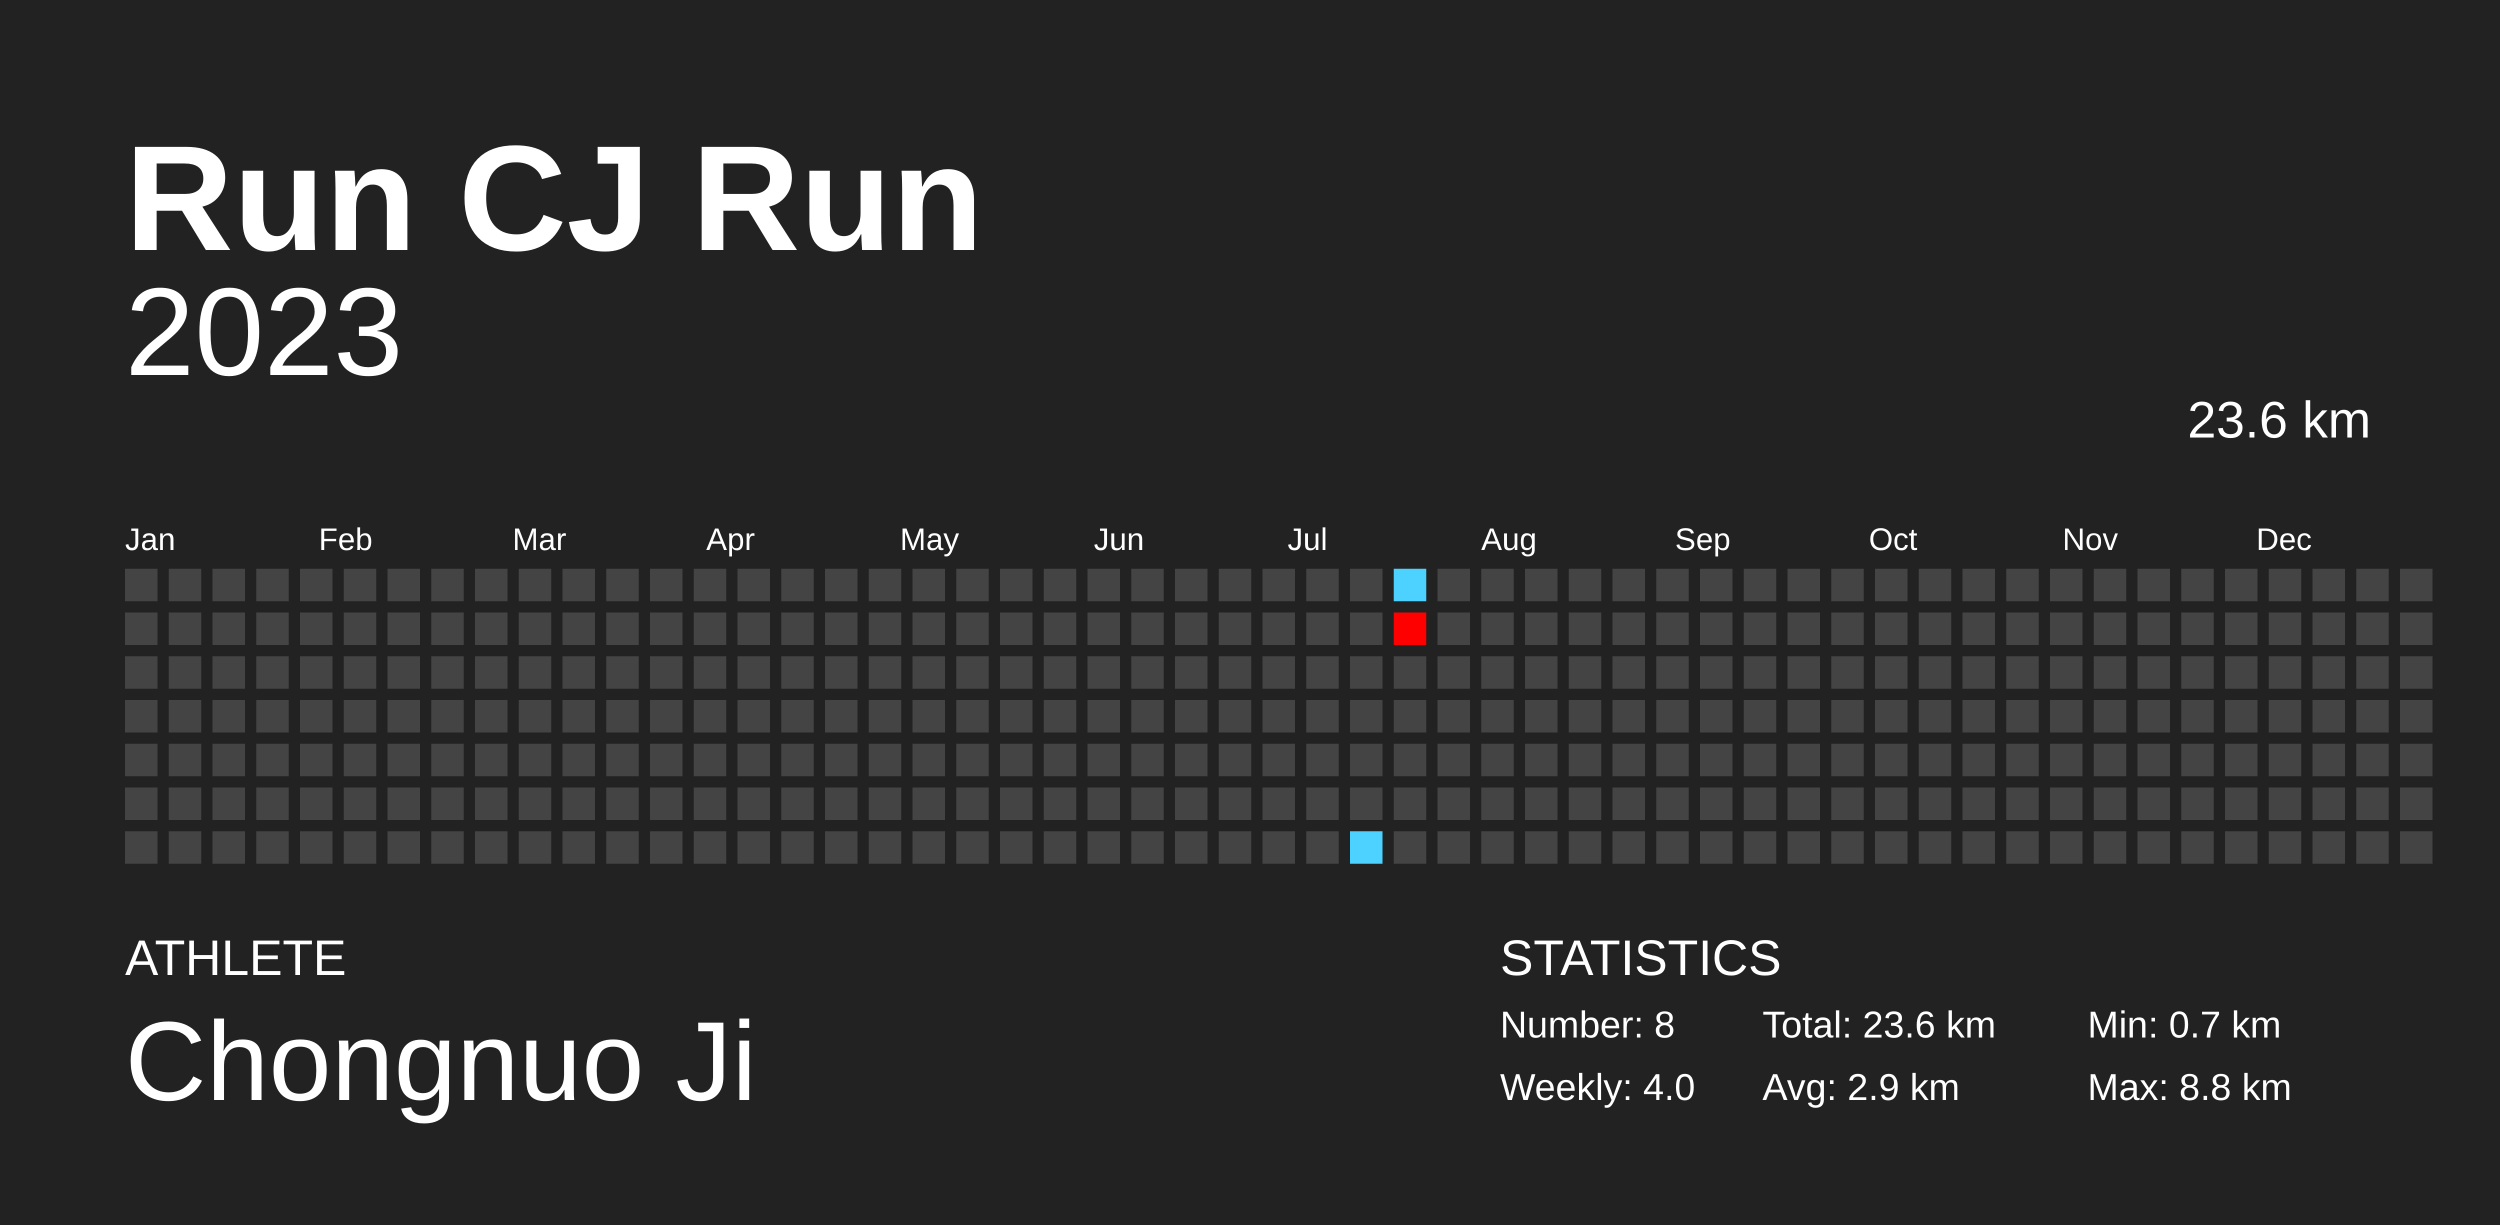
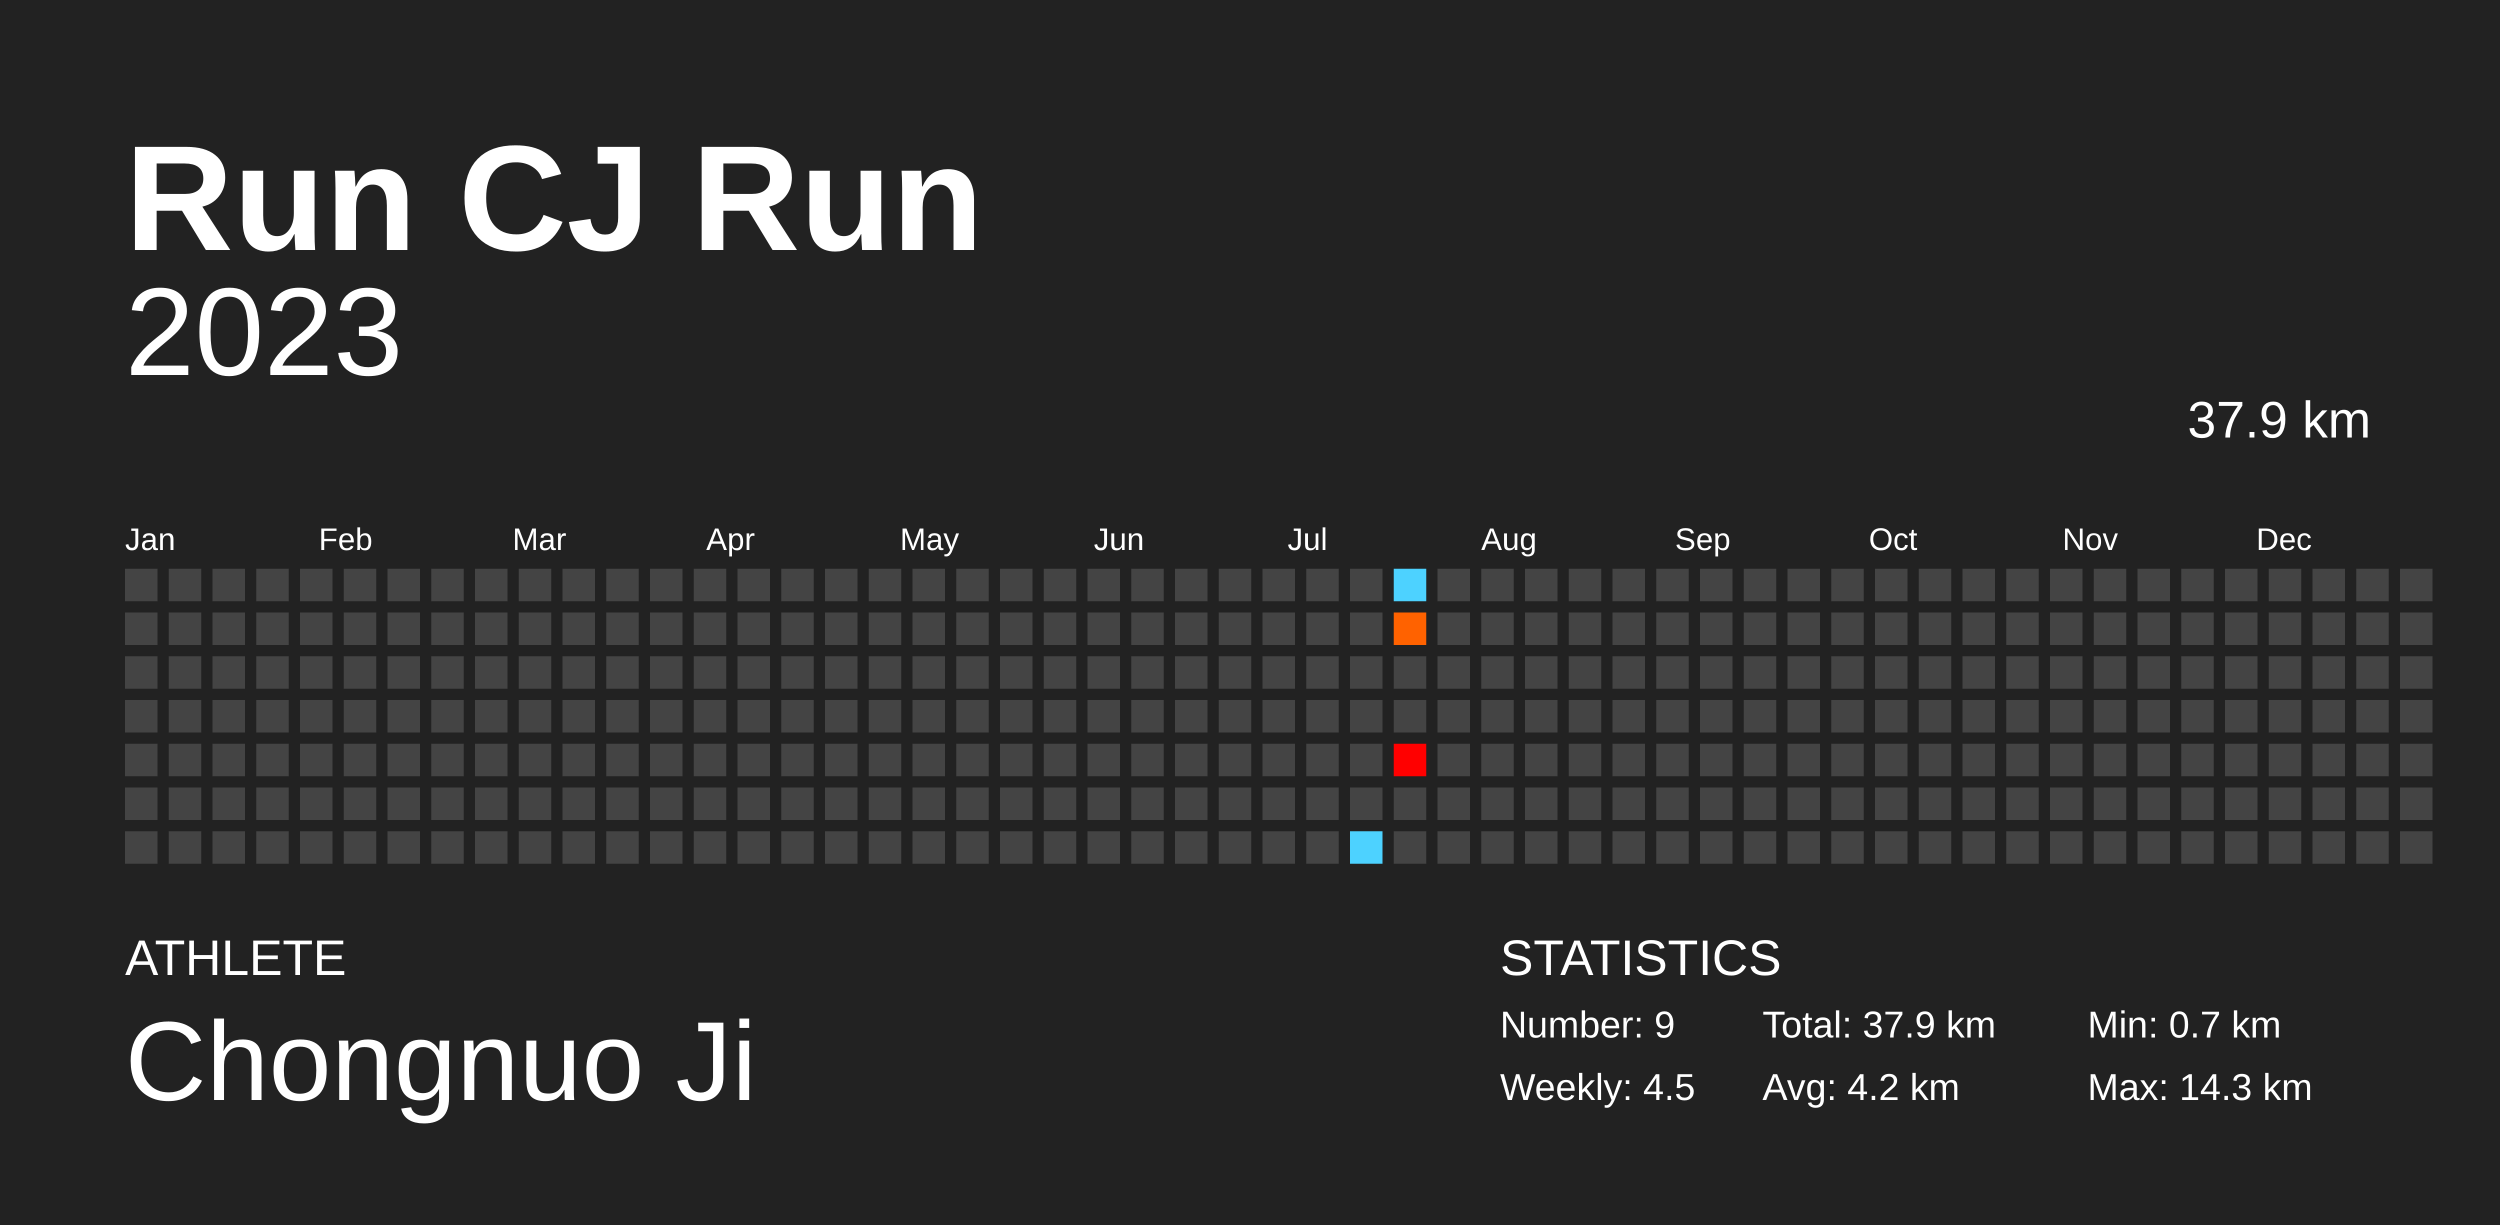
<svg xmlns="http://www.w3.org/2000/svg" baseProfile="full" height="98mm" version="1.1" viewBox="0,0,200,98" width="200mm">
  <defs />
  <rect fill="#222222" height="98" width="200" x="0" y="0" />
  <text fill="#FFFFFF" style="font-size:12px; font-family:Arial; font-weight:bold;" x="10" y="20">Run CJ Run</text>
  <text fill="#FFFFFF" style="font-size:4px; font-family:Arial" x="10" y="78">ATHLETE</text>
  <text fill="#FFFFFF" style="font-size:9px; font-family:Arial" x="10" y="88">Chongnuo Ji</text>
  <text fill="#FFFFFF" style="font-size:4px; font-family:Arial" x="120" y="78">STATISTICS</text>
-   <text fill="#FFFFFF" style="font-size:3px; font-family:Arial" x="120" y="83">Number: 8</text>
-   <text fill="#FFFFFF" style="font-size:3px; font-family:Arial" x="120" y="88">Weekly: 4.0</text>
-   <text fill="#FFFFFF" style="font-size:3px; font-family:Arial" x="141" y="83">Total: 23.6 km</text>
-   <text fill="#FFFFFF" style="font-size:3px; font-family:Arial" x="141" y="88">Avg: 2.9 km</text>
+   <text fill="#FFFFFF" style="font-size:3px; font-family:Arial" x="120" y="83">Number: 9</text>
+   <text fill="#FFFFFF" style="font-size:3px; font-family:Arial" x="120" y="88">Weekly: 4.5</text>
+   <text fill="#FFFFFF" style="font-size:3px; font-family:Arial" x="141" y="83">Total: 37.9 km</text>
+   <text fill="#FFFFFF" style="font-size:3px; font-family:Arial" x="141" y="88">Avg: 4.2 km</text>
  <text fill="#FFFFFF" style="font-size:3px; font-family:Arial" x="167" y="83">Min: 0.7 km</text>
-   <text fill="#FFFFFF" style="font-size:3px; font-family:Arial" x="167" y="88">Max: 8.8 km</text>
+   <text fill="#FFFFFF" style="font-size:3px; font-family:Arial" x="167" y="88">Max: 14.3 km</text>
  <text alignment-baseline="hanging" fill="#FFFFFF" style="font-size:10.0px; font-family:Arial;" x="10" y="30">2023</text>
-   <text alignment-baseline="hanging" fill="#FFFFFF" style="font-size:4.125px; font-family:Arial;" x="175" y="35">23.6 km</text>
+   <text alignment-baseline="hanging" fill="#FFFFFF" style="font-size:4.125px; font-family:Arial;" x="175" y="35">37.9 km</text>
  <text fill="#FFFFFF" style="font-size:2.5px; font-family:Arial" x="10.0" y="44">Jan</text>
  <text fill="#FFFFFF" style="font-size:2.5px; font-family:Arial" x="25.5" y="44">Feb</text>
  <text fill="#FFFFFF" style="font-size:2.5px; font-family:Arial" x="41.0" y="44">Mar</text>
  <text fill="#FFFFFF" style="font-size:2.5px; font-family:Arial" x="56.5" y="44">Apr</text>
  <text fill="#FFFFFF" style="font-size:2.5px; font-family:Arial" x="72.0" y="44">May</text>
  <text fill="#FFFFFF" style="font-size:2.5px; font-family:Arial" x="87.5" y="44">Jun</text>
  <text fill="#FFFFFF" style="font-size:2.5px; font-family:Arial" x="103.0" y="44">Jul</text>
  <text fill="#FFFFFF" style="font-size:2.5px; font-family:Arial" x="118.5" y="44">Aug</text>
  <text fill="#FFFFFF" style="font-size:2.5px; font-family:Arial" x="134.0" y="44">Sep</text>
  <text fill="#FFFFFF" style="font-size:2.5px; font-family:Arial" x="149.5" y="44">Oct</text>
  <text fill="#FFFFFF" style="font-size:2.5px; font-family:Arial" x="165.0" y="44">Nov</text>
  <text fill="#FFFFFF" style="font-size:2.5px; font-family:Arial" x="180.5" y="44">Dec</text>
  <rect fill="#444444" height="2.6" width="2.6" x="10.0" y="45.5" />
  <rect fill="#444444" height="2.6" width="2.6" x="10.0" y="49.0" />
  <rect fill="#444444" height="2.6" width="2.6" x="10.0" y="52.5" />
  <rect fill="#444444" height="2.6" width="2.6" x="10.0" y="56.0" />
  <rect fill="#444444" height="2.6" width="2.6" x="10.0" y="59.5" />
  <rect fill="#444444" height="2.6" width="2.6" x="10.0" y="63.0" />
  <rect fill="#444444" height="2.6" width="2.6" x="10.0" y="66.5" />
  <rect fill="#444444" height="2.6" width="2.6" x="13.5" y="45.5" />
  <rect fill="#444444" height="2.6" width="2.6" x="13.5" y="49.0" />
  <rect fill="#444444" height="2.6" width="2.6" x="13.5" y="52.5" />
  <rect fill="#444444" height="2.6" width="2.6" x="13.5" y="56.0" />
  <rect fill="#444444" height="2.6" width="2.6" x="13.5" y="59.5" />
  <rect fill="#444444" height="2.6" width="2.6" x="13.5" y="63.0" />
  <rect fill="#444444" height="2.6" width="2.6" x="13.5" y="66.5" />
  <rect fill="#444444" height="2.6" width="2.6" x="17.0" y="45.5" />
  <rect fill="#444444" height="2.6" width="2.6" x="17.0" y="49.0" />
  <rect fill="#444444" height="2.6" width="2.6" x="17.0" y="52.5" />
  <rect fill="#444444" height="2.6" width="2.6" x="17.0" y="56.0" />
  <rect fill="#444444" height="2.6" width="2.6" x="17.0" y="59.5" />
  <rect fill="#444444" height="2.6" width="2.6" x="17.0" y="63.0" />
  <rect fill="#444444" height="2.6" width="2.6" x="17.0" y="66.5" />
  <rect fill="#444444" height="2.6" width="2.6" x="20.5" y="45.5" />
  <rect fill="#444444" height="2.6" width="2.6" x="20.5" y="49.0" />
  <rect fill="#444444" height="2.6" width="2.6" x="20.5" y="52.5" />
  <rect fill="#444444" height="2.6" width="2.6" x="20.5" y="56.0" />
  <rect fill="#444444" height="2.6" width="2.6" x="20.5" y="59.5" />
  <rect fill="#444444" height="2.6" width="2.6" x="20.5" y="63.0" />
  <rect fill="#444444" height="2.6" width="2.6" x="20.5" y="66.5" />
  <rect fill="#444444" height="2.6" width="2.6" x="24.0" y="45.5" />
  <rect fill="#444444" height="2.6" width="2.6" x="24.0" y="49.0" />
  <rect fill="#444444" height="2.6" width="2.6" x="24.0" y="52.5" />
  <rect fill="#444444" height="2.6" width="2.6" x="24.0" y="56.0" />
  <rect fill="#444444" height="2.6" width="2.6" x="24.0" y="59.5" />
  <rect fill="#444444" height="2.6" width="2.6" x="24.0" y="63.0" />
  <rect fill="#444444" height="2.6" width="2.6" x="24.0" y="66.5" />
  <rect fill="#444444" height="2.6" width="2.6" x="27.5" y="45.5" />
  <rect fill="#444444" height="2.6" width="2.6" x="27.5" y="49.0" />
  <rect fill="#444444" height="2.6" width="2.6" x="27.5" y="52.5" />
  <rect fill="#444444" height="2.6" width="2.6" x="27.5" y="56.0" />
  <rect fill="#444444" height="2.6" width="2.6" x="27.5" y="59.5" />
  <rect fill="#444444" height="2.6" width="2.6" x="27.5" y="63.0" />
  <rect fill="#444444" height="2.6" width="2.6" x="27.5" y="66.5" />
  <rect fill="#444444" height="2.6" width="2.6" x="31.0" y="45.5" />
  <rect fill="#444444" height="2.6" width="2.6" x="31.0" y="49.0" />
  <rect fill="#444444" height="2.6" width="2.6" x="31.0" y="52.5" />
  <rect fill="#444444" height="2.6" width="2.6" x="31.0" y="56.0" />
  <rect fill="#444444" height="2.6" width="2.6" x="31.0" y="59.5" />
  <rect fill="#444444" height="2.6" width="2.6" x="31.0" y="63.0" />
  <rect fill="#444444" height="2.6" width="2.6" x="31.0" y="66.5" />
  <rect fill="#444444" height="2.6" width="2.6" x="34.5" y="45.5" />
  <rect fill="#444444" height="2.6" width="2.6" x="34.5" y="49.0" />
  <rect fill="#444444" height="2.6" width="2.6" x="34.5" y="52.5" />
  <rect fill="#444444" height="2.6" width="2.6" x="34.5" y="56.0" />
  <rect fill="#444444" height="2.6" width="2.6" x="34.5" y="59.5" />
  <rect fill="#444444" height="2.6" width="2.6" x="34.5" y="63.0" />
  <rect fill="#444444" height="2.6" width="2.6" x="34.5" y="66.5" />
  <rect fill="#444444" height="2.6" width="2.6" x="38.0" y="45.5" />
  <rect fill="#444444" height="2.6" width="2.6" x="38.0" y="49.0" />
  <rect fill="#444444" height="2.6" width="2.6" x="38.0" y="52.5" />
  <rect fill="#444444" height="2.6" width="2.6" x="38.0" y="56.0" />
  <rect fill="#444444" height="2.6" width="2.6" x="38.0" y="59.5" />
  <rect fill="#444444" height="2.6" width="2.6" x="38.0" y="63.0" />
  <rect fill="#444444" height="2.6" width="2.6" x="38.0" y="66.5" />
  <rect fill="#444444" height="2.6" width="2.6" x="41.5" y="45.5" />
  <rect fill="#444444" height="2.6" width="2.6" x="41.5" y="49.0" />
  <rect fill="#444444" height="2.6" width="2.6" x="41.5" y="52.5" />
  <rect fill="#444444" height="2.6" width="2.6" x="41.5" y="56.0" />
  <rect fill="#444444" height="2.6" width="2.6" x="41.5" y="59.5" />
  <rect fill="#444444" height="2.6" width="2.6" x="41.5" y="63.0" />
  <rect fill="#444444" height="2.6" width="2.6" x="41.5" y="66.5" />
  <rect fill="#444444" height="2.6" width="2.6" x="45.0" y="45.5" />
  <rect fill="#444444" height="2.6" width="2.6" x="45.0" y="49.0" />
  <rect fill="#444444" height="2.6" width="2.6" x="45.0" y="52.5" />
  <rect fill="#444444" height="2.6" width="2.6" x="45.0" y="56.0" />
  <rect fill="#444444" height="2.6" width="2.6" x="45.0" y="59.5" />
  <rect fill="#444444" height="2.6" width="2.6" x="45.0" y="63.0" />
  <rect fill="#444444" height="2.6" width="2.6" x="45.0" y="66.5" />
  <rect fill="#444444" height="2.6" width="2.6" x="48.5" y="45.5" />
  <rect fill="#444444" height="2.6" width="2.6" x="48.5" y="49.0" />
  <rect fill="#444444" height="2.6" width="2.6" x="48.5" y="52.5" />
  <rect fill="#444444" height="2.6" width="2.6" x="48.5" y="56.0" />
  <rect fill="#444444" height="2.6" width="2.6" x="48.5" y="59.5" />
  <rect fill="#444444" height="2.6" width="2.6" x="48.5" y="63.0" />
  <rect fill="#444444" height="2.6" width="2.6" x="48.5" y="66.5" />
  <rect fill="#444444" height="2.6" width="2.6" x="52.0" y="45.5" />
  <rect fill="#444444" height="2.6" width="2.6" x="52.0" y="49.0" />
  <rect fill="#444444" height="2.6" width="2.6" x="52.0" y="52.5" />
  <rect fill="#444444" height="2.6" width="2.6" x="52.0" y="56.0" />
  <rect fill="#444444" height="2.6" width="2.6" x="52.0" y="59.5" />
  <rect fill="#444444" height="2.6" width="2.6" x="52.0" y="63.0" />
  <rect fill="#444444" height="2.6" width="2.6" x="52.0" y="66.5" />
  <rect fill="#444444" height="2.6" width="2.6" x="55.5" y="45.5" />
  <rect fill="#444444" height="2.6" width="2.6" x="55.5" y="49.0" />
  <rect fill="#444444" height="2.6" width="2.6" x="55.5" y="52.5" />
  <rect fill="#444444" height="2.6" width="2.6" x="55.5" y="56.0" />
  <rect fill="#444444" height="2.6" width="2.6" x="55.5" y="59.5" />
  <rect fill="#444444" height="2.6" width="2.6" x="55.5" y="63.0" />
  <rect fill="#444444" height="2.6" width="2.6" x="55.5" y="66.5" />
  <rect fill="#444444" height="2.6" width="2.6" x="59.0" y="45.5" />
  <rect fill="#444444" height="2.6" width="2.6" x="59.0" y="49.0" />
  <rect fill="#444444" height="2.6" width="2.6" x="59.0" y="52.5" />
  <rect fill="#444444" height="2.6" width="2.6" x="59.0" y="56.0" />
  <rect fill="#444444" height="2.6" width="2.6" x="59.0" y="59.5" />
  <rect fill="#444444" height="2.6" width="2.6" x="59.0" y="63.0" />
  <rect fill="#444444" height="2.6" width="2.6" x="59.0" y="66.5" />
  <rect fill="#444444" height="2.6" width="2.6" x="62.5" y="45.5" />
  <rect fill="#444444" height="2.6" width="2.6" x="62.5" y="49.0" />
  <rect fill="#444444" height="2.6" width="2.6" x="62.5" y="52.5" />
  <rect fill="#444444" height="2.6" width="2.6" x="62.5" y="56.0" />
  <rect fill="#444444" height="2.6" width="2.6" x="62.5" y="59.5" />
  <rect fill="#444444" height="2.6" width="2.6" x="62.5" y="63.0" />
  <rect fill="#444444" height="2.6" width="2.6" x="62.5" y="66.5" />
  <rect fill="#444444" height="2.6" width="2.6" x="66.0" y="45.5" />
  <rect fill="#444444" height="2.6" width="2.6" x="66.0" y="49.0" />
  <rect fill="#444444" height="2.6" width="2.6" x="66.0" y="52.5" />
  <rect fill="#444444" height="2.6" width="2.6" x="66.0" y="56.0" />
  <rect fill="#444444" height="2.6" width="2.6" x="66.0" y="59.5" />
  <rect fill="#444444" height="2.6" width="2.6" x="66.0" y="63.0" />
  <rect fill="#444444" height="2.6" width="2.6" x="66.0" y="66.5" />
  <rect fill="#444444" height="2.6" width="2.6" x="69.5" y="45.5" />
  <rect fill="#444444" height="2.6" width="2.6" x="69.5" y="49.0" />
  <rect fill="#444444" height="2.6" width="2.6" x="69.5" y="52.5" />
  <rect fill="#444444" height="2.6" width="2.6" x="69.5" y="56.0" />
  <rect fill="#444444" height="2.6" width="2.6" x="69.5" y="59.5" />
  <rect fill="#444444" height="2.6" width="2.6" x="69.5" y="63.0" />
  <rect fill="#444444" height="2.6" width="2.6" x="69.5" y="66.5" />
  <rect fill="#444444" height="2.6" width="2.6" x="73.0" y="45.5" />
  <rect fill="#444444" height="2.6" width="2.6" x="73.0" y="49.0" />
  <rect fill="#444444" height="2.6" width="2.6" x="73.0" y="52.5" />
  <rect fill="#444444" height="2.6" width="2.6" x="73.0" y="56.0" />
  <rect fill="#444444" height="2.6" width="2.6" x="73.0" y="59.5" />
  <rect fill="#444444" height="2.6" width="2.6" x="73.0" y="63.0" />
  <rect fill="#444444" height="2.6" width="2.6" x="73.0" y="66.5" />
  <rect fill="#444444" height="2.6" width="2.6" x="76.5" y="45.5" />
  <rect fill="#444444" height="2.6" width="2.6" x="76.5" y="49.0" />
  <rect fill="#444444" height="2.6" width="2.6" x="76.5" y="52.5" />
  <rect fill="#444444" height="2.6" width="2.6" x="76.5" y="56.0" />
  <rect fill="#444444" height="2.6" width="2.6" x="76.5" y="59.5" />
  <rect fill="#444444" height="2.6" width="2.6" x="76.5" y="63.0" />
  <rect fill="#444444" height="2.6" width="2.6" x="76.5" y="66.5" />
  <rect fill="#444444" height="2.6" width="2.6" x="80.0" y="45.5" />
  <rect fill="#444444" height="2.6" width="2.6" x="80.0" y="49.0" />
  <rect fill="#444444" height="2.6" width="2.6" x="80.0" y="52.5" />
  <rect fill="#444444" height="2.6" width="2.6" x="80.0" y="56.0" />
  <rect fill="#444444" height="2.6" width="2.6" x="80.0" y="59.5" />
  <rect fill="#444444" height="2.6" width="2.6" x="80.0" y="63.0" />
  <rect fill="#444444" height="2.6" width="2.6" x="80.0" y="66.5" />
  <rect fill="#444444" height="2.6" width="2.6" x="83.5" y="45.5" />
  <rect fill="#444444" height="2.6" width="2.6" x="83.5" y="49.0" />
  <rect fill="#444444" height="2.6" width="2.6" x="83.5" y="52.5" />
  <rect fill="#444444" height="2.6" width="2.6" x="83.5" y="56.0" />
  <rect fill="#444444" height="2.6" width="2.6" x="83.5" y="59.5" />
  <rect fill="#444444" height="2.6" width="2.6" x="83.5" y="63.0" />
  <rect fill="#444444" height="2.6" width="2.6" x="83.5" y="66.5" />
  <rect fill="#444444" height="2.6" width="2.6" x="87.0" y="45.5" />
  <rect fill="#444444" height="2.6" width="2.6" x="87.0" y="49.0" />
  <rect fill="#444444" height="2.6" width="2.6" x="87.0" y="52.5" />
  <rect fill="#444444" height="2.6" width="2.6" x="87.0" y="56.0" />
  <rect fill="#444444" height="2.6" width="2.6" x="87.0" y="59.5" />
  <rect fill="#444444" height="2.6" width="2.6" x="87.0" y="63.0" />
  <rect fill="#444444" height="2.6" width="2.6" x="87.0" y="66.5" />
  <rect fill="#444444" height="2.6" width="2.6" x="90.5" y="45.5" />
  <rect fill="#444444" height="2.6" width="2.6" x="90.5" y="49.0" />
  <rect fill="#444444" height="2.6" width="2.6" x="90.5" y="52.5" />
  <rect fill="#444444" height="2.6" width="2.6" x="90.5" y="56.0" />
  <rect fill="#444444" height="2.6" width="2.6" x="90.5" y="59.5" />
  <rect fill="#444444" height="2.6" width="2.6" x="90.5" y="63.0" />
  <rect fill="#444444" height="2.6" width="2.6" x="90.5" y="66.5" />
  <rect fill="#444444" height="2.6" width="2.6" x="94.0" y="45.5" />
  <rect fill="#444444" height="2.6" width="2.6" x="94.0" y="49.0" />
  <rect fill="#444444" height="2.6" width="2.6" x="94.0" y="52.5" />
  <rect fill="#444444" height="2.6" width="2.6" x="94.0" y="56.0" />
  <rect fill="#444444" height="2.6" width="2.6" x="94.0" y="59.5" />
  <rect fill="#444444" height="2.6" width="2.6" x="94.0" y="63.0" />
  <rect fill="#444444" height="2.6" width="2.6" x="94.0" y="66.5" />
  <rect fill="#444444" height="2.6" width="2.6" x="97.5" y="45.5" />
  <rect fill="#444444" height="2.6" width="2.6" x="97.5" y="49.0" />
  <rect fill="#444444" height="2.6" width="2.6" x="97.5" y="52.5" />
  <rect fill="#444444" height="2.6" width="2.6" x="97.5" y="56.0" />
  <rect fill="#444444" height="2.6" width="2.6" x="97.5" y="59.5" />
  <rect fill="#444444" height="2.6" width="2.6" x="97.5" y="63.0" />
  <rect fill="#444444" height="2.6" width="2.6" x="97.5" y="66.5" />
  <rect fill="#444444" height="2.6" width="2.6" x="101.0" y="45.5" />
  <rect fill="#444444" height="2.6" width="2.6" x="101.0" y="49.0" />
  <rect fill="#444444" height="2.6" width="2.6" x="101.0" y="52.5" />
  <rect fill="#444444" height="2.6" width="2.6" x="101.0" y="56.0" />
  <rect fill="#444444" height="2.6" width="2.6" x="101.0" y="59.5" />
  <rect fill="#444444" height="2.6" width="2.6" x="101.0" y="63.0" />
  <rect fill="#444444" height="2.6" width="2.6" x="101.0" y="66.5" />
  <rect fill="#444444" height="2.6" width="2.6" x="104.5" y="45.5" />
  <rect fill="#444444" height="2.6" width="2.6" x="104.5" y="49.0" />
  <rect fill="#444444" height="2.6" width="2.6" x="104.5" y="52.5" />
  <rect fill="#444444" height="2.6" width="2.6" x="104.5" y="56.0" />
  <rect fill="#444444" height="2.6" width="2.6" x="104.5" y="59.5" />
  <rect fill="#444444" height="2.6" width="2.6" x="104.5" y="63.0" />
  <rect fill="#444444" height="2.6" width="2.6" x="104.5" y="66.5" />
  <rect fill="#444444" height="2.6" width="2.6" x="108.0" y="45.5" />
  <rect fill="#444444" height="2.6" width="2.6" x="108.0" y="49.0" />
  <rect fill="#444444" height="2.6" width="2.6" x="108.0" y="52.5" />
  <rect fill="#444444" height="2.6" width="2.6" x="108.0" y="56.0" />
  <rect fill="#444444" height="2.6" width="2.6" x="108.0" y="59.5" />
  <rect fill="#444444" height="2.6" width="2.6" x="108.0" y="63.0" />
  <rect fill="#4dd2ff" height="2.6" width="2.6" x="108.0" y="66.5" />
  <rect fill="#4dd2ff" height="2.6" width="2.6" x="111.5" y="45.5" />
-   <rect fill="#ff0000" height="2.6" width="2.6" x="111.5" y="49.0" />
+   <rect fill="#ff6200" height="2.6" width="2.6" x="111.5" y="49.0" />
  <rect fill="#444444" height="2.6" width="2.6" x="111.5" y="52.5" />
  <rect fill="#444444" height="2.6" width="2.6" x="111.5" y="56.0" />
-   <rect fill="#444444" height="2.6" width="2.6" x="111.5" y="59.5" />
+   <rect fill="#ff0000" height="2.6" width="2.6" x="111.5" y="59.5" />
  <rect fill="#444444" height="2.6" width="2.6" x="111.5" y="63.0" />
  <rect fill="#444444" height="2.6" width="2.6" x="111.5" y="66.5" />
  <rect fill="#444444" height="2.6" width="2.6" x="115.0" y="45.5" />
  <rect fill="#444444" height="2.6" width="2.6" x="115.0" y="49.0" />
  <rect fill="#444444" height="2.6" width="2.6" x="115.0" y="52.5" />
  <rect fill="#444444" height="2.6" width="2.6" x="115.0" y="56.0" />
  <rect fill="#444444" height="2.6" width="2.6" x="115.0" y="59.5" />
  <rect fill="#444444" height="2.6" width="2.6" x="115.0" y="63.0" />
  <rect fill="#444444" height="2.6" width="2.6" x="115.0" y="66.5" />
  <rect fill="#444444" height="2.6" width="2.6" x="118.5" y="45.5" />
  <rect fill="#444444" height="2.6" width="2.6" x="118.5" y="49.0" />
  <rect fill="#444444" height="2.6" width="2.6" x="118.5" y="52.5" />
  <rect fill="#444444" height="2.6" width="2.6" x="118.5" y="56.0" />
  <rect fill="#444444" height="2.6" width="2.6" x="118.5" y="59.5" />
  <rect fill="#444444" height="2.6" width="2.6" x="118.5" y="63.0" />
  <rect fill="#444444" height="2.6" width="2.6" x="118.5" y="66.5" />
  <rect fill="#444444" height="2.6" width="2.6" x="122.0" y="45.5" />
  <rect fill="#444444" height="2.6" width="2.6" x="122.0" y="49.0" />
  <rect fill="#444444" height="2.6" width="2.6" x="122.0" y="52.5" />
  <rect fill="#444444" height="2.6" width="2.6" x="122.0" y="56.0" />
  <rect fill="#444444" height="2.6" width="2.6" x="122.0" y="59.5" />
  <rect fill="#444444" height="2.6" width="2.6" x="122.0" y="63.0" />
  <rect fill="#444444" height="2.6" width="2.6" x="122.0" y="66.5" />
  <rect fill="#444444" height="2.6" width="2.6" x="125.5" y="45.5" />
  <rect fill="#444444" height="2.6" width="2.6" x="125.5" y="49.0" />
  <rect fill="#444444" height="2.6" width="2.6" x="125.5" y="52.5" />
  <rect fill="#444444" height="2.6" width="2.6" x="125.5" y="56.0" />
  <rect fill="#444444" height="2.6" width="2.6" x="125.5" y="59.5" />
  <rect fill="#444444" height="2.6" width="2.6" x="125.5" y="63.0" />
  <rect fill="#444444" height="2.6" width="2.6" x="125.5" y="66.5" />
  <rect fill="#444444" height="2.6" width="2.6" x="129.0" y="45.5" />
  <rect fill="#444444" height="2.6" width="2.6" x="129.0" y="49.0" />
  <rect fill="#444444" height="2.6" width="2.6" x="129.0" y="52.5" />
  <rect fill="#444444" height="2.6" width="2.6" x="129.0" y="56.0" />
  <rect fill="#444444" height="2.6" width="2.6" x="129.0" y="59.5" />
  <rect fill="#444444" height="2.6" width="2.6" x="129.0" y="63.0" />
  <rect fill="#444444" height="2.6" width="2.6" x="129.0" y="66.5" />
  <rect fill="#444444" height="2.6" width="2.6" x="132.5" y="45.5" />
  <rect fill="#444444" height="2.6" width="2.6" x="132.5" y="49.0" />
  <rect fill="#444444" height="2.6" width="2.6" x="132.5" y="52.5" />
  <rect fill="#444444" height="2.6" width="2.6" x="132.5" y="56.0" />
  <rect fill="#444444" height="2.6" width="2.6" x="132.5" y="59.5" />
  <rect fill="#444444" height="2.6" width="2.6" x="132.5" y="63.0" />
  <rect fill="#444444" height="2.6" width="2.6" x="132.5" y="66.5" />
  <rect fill="#444444" height="2.6" width="2.6" x="136.0" y="45.5" />
  <rect fill="#444444" height="2.6" width="2.6" x="136.0" y="49.0" />
  <rect fill="#444444" height="2.6" width="2.6" x="136.0" y="52.5" />
  <rect fill="#444444" height="2.6" width="2.6" x="136.0" y="56.0" />
  <rect fill="#444444" height="2.6" width="2.6" x="136.0" y="59.5" />
  <rect fill="#444444" height="2.6" width="2.6" x="136.0" y="63.0" />
  <rect fill="#444444" height="2.6" width="2.6" x="136.0" y="66.5" />
  <rect fill="#444444" height="2.6" width="2.6" x="139.5" y="45.5" />
  <rect fill="#444444" height="2.6" width="2.6" x="139.5" y="49.0" />
  <rect fill="#444444" height="2.6" width="2.6" x="139.5" y="52.5" />
  <rect fill="#444444" height="2.6" width="2.6" x="139.5" y="56.0" />
  <rect fill="#444444" height="2.6" width="2.6" x="139.5" y="59.5" />
  <rect fill="#444444" height="2.6" width="2.6" x="139.5" y="63.0" />
  <rect fill="#444444" height="2.6" width="2.6" x="139.5" y="66.5" />
  <rect fill="#444444" height="2.6" width="2.6" x="143.0" y="45.5" />
  <rect fill="#444444" height="2.6" width="2.6" x="143.0" y="49.0" />
  <rect fill="#444444" height="2.6" width="2.6" x="143.0" y="52.5" />
  <rect fill="#444444" height="2.6" width="2.6" x="143.0" y="56.0" />
  <rect fill="#444444" height="2.6" width="2.6" x="143.0" y="59.5" />
  <rect fill="#444444" height="2.6" width="2.6" x="143.0" y="63.0" />
  <rect fill="#444444" height="2.6" width="2.6" x="143.0" y="66.5" />
  <rect fill="#444444" height="2.6" width="2.6" x="146.5" y="45.5" />
  <rect fill="#444444" height="2.6" width="2.6" x="146.5" y="49.0" />
  <rect fill="#444444" height="2.6" width="2.6" x="146.5" y="52.5" />
  <rect fill="#444444" height="2.6" width="2.6" x="146.5" y="56.0" />
  <rect fill="#444444" height="2.6" width="2.6" x="146.5" y="59.5" />
  <rect fill="#444444" height="2.6" width="2.6" x="146.5" y="63.0" />
  <rect fill="#444444" height="2.6" width="2.6" x="146.5" y="66.5" />
  <rect fill="#444444" height="2.6" width="2.6" x="150.0" y="45.5" />
  <rect fill="#444444" height="2.6" width="2.6" x="150.0" y="49.0" />
  <rect fill="#444444" height="2.6" width="2.6" x="150.0" y="52.5" />
  <rect fill="#444444" height="2.6" width="2.6" x="150.0" y="56.0" />
  <rect fill="#444444" height="2.6" width="2.6" x="150.0" y="59.5" />
  <rect fill="#444444" height="2.6" width="2.6" x="150.0" y="63.0" />
  <rect fill="#444444" height="2.6" width="2.6" x="150.0" y="66.5" />
  <rect fill="#444444" height="2.6" width="2.6" x="153.5" y="45.5" />
  <rect fill="#444444" height="2.6" width="2.6" x="153.5" y="49.0" />
  <rect fill="#444444" height="2.6" width="2.6" x="153.5" y="52.5" />
  <rect fill="#444444" height="2.6" width="2.6" x="153.5" y="56.0" />
  <rect fill="#444444" height="2.6" width="2.6" x="153.5" y="59.5" />
  <rect fill="#444444" height="2.6" width="2.6" x="153.5" y="63.0" />
  <rect fill="#444444" height="2.6" width="2.6" x="153.5" y="66.5" />
  <rect fill="#444444" height="2.6" width="2.6" x="157.0" y="45.5" />
  <rect fill="#444444" height="2.6" width="2.6" x="157.0" y="49.0" />
  <rect fill="#444444" height="2.6" width="2.6" x="157.0" y="52.5" />
  <rect fill="#444444" height="2.6" width="2.6" x="157.0" y="56.0" />
  <rect fill="#444444" height="2.6" width="2.6" x="157.0" y="59.5" />
  <rect fill="#444444" height="2.6" width="2.6" x="157.0" y="63.0" />
  <rect fill="#444444" height="2.6" width="2.6" x="157.0" y="66.5" />
  <rect fill="#444444" height="2.6" width="2.6" x="160.5" y="45.5" />
  <rect fill="#444444" height="2.6" width="2.6" x="160.5" y="49.0" />
  <rect fill="#444444" height="2.6" width="2.6" x="160.5" y="52.5" />
  <rect fill="#444444" height="2.6" width="2.6" x="160.5" y="56.0" />
  <rect fill="#444444" height="2.6" width="2.6" x="160.5" y="59.5" />
  <rect fill="#444444" height="2.6" width="2.6" x="160.5" y="63.0" />
  <rect fill="#444444" height="2.6" width="2.6" x="160.5" y="66.5" />
  <rect fill="#444444" height="2.6" width="2.6" x="164.0" y="45.5" />
  <rect fill="#444444" height="2.6" width="2.6" x="164.0" y="49.0" />
  <rect fill="#444444" height="2.6" width="2.6" x="164.0" y="52.5" />
  <rect fill="#444444" height="2.6" width="2.6" x="164.0" y="56.0" />
  <rect fill="#444444" height="2.6" width="2.6" x="164.0" y="59.5" />
  <rect fill="#444444" height="2.6" width="2.6" x="164.0" y="63.0" />
  <rect fill="#444444" height="2.6" width="2.6" x="164.0" y="66.5" />
  <rect fill="#444444" height="2.6" width="2.6" x="167.5" y="45.5" />
  <rect fill="#444444" height="2.6" width="2.6" x="167.5" y="49.0" />
  <rect fill="#444444" height="2.6" width="2.6" x="167.5" y="52.5" />
  <rect fill="#444444" height="2.6" width="2.6" x="167.5" y="56.0" />
  <rect fill="#444444" height="2.6" width="2.6" x="167.5" y="59.5" />
  <rect fill="#444444" height="2.6" width="2.6" x="167.5" y="63.0" />
  <rect fill="#444444" height="2.6" width="2.6" x="167.5" y="66.5" />
  <rect fill="#444444" height="2.6" width="2.6" x="171.0" y="45.5" />
  <rect fill="#444444" height="2.6" width="2.6" x="171.0" y="49.0" />
  <rect fill="#444444" height="2.6" width="2.6" x="171.0" y="52.5" />
  <rect fill="#444444" height="2.6" width="2.6" x="171.0" y="56.0" />
  <rect fill="#444444" height="2.6" width="2.6" x="171.0" y="59.5" />
  <rect fill="#444444" height="2.6" width="2.6" x="171.0" y="63.0" />
  <rect fill="#444444" height="2.6" width="2.6" x="171.0" y="66.5" />
  <rect fill="#444444" height="2.6" width="2.6" x="174.5" y="45.5" />
  <rect fill="#444444" height="2.6" width="2.6" x="174.5" y="49.0" />
  <rect fill="#444444" height="2.6" width="2.6" x="174.5" y="52.5" />
  <rect fill="#444444" height="2.6" width="2.6" x="174.5" y="56.0" />
  <rect fill="#444444" height="2.6" width="2.6" x="174.5" y="59.5" />
  <rect fill="#444444" height="2.6" width="2.6" x="174.5" y="63.0" />
  <rect fill="#444444" height="2.6" width="2.6" x="174.5" y="66.5" />
  <rect fill="#444444" height="2.6" width="2.6" x="178.0" y="45.5" />
  <rect fill="#444444" height="2.6" width="2.6" x="178.0" y="49.0" />
  <rect fill="#444444" height="2.6" width="2.6" x="178.0" y="52.5" />
  <rect fill="#444444" height="2.6" width="2.6" x="178.0" y="56.0" />
  <rect fill="#444444" height="2.6" width="2.6" x="178.0" y="59.5" />
  <rect fill="#444444" height="2.6" width="2.6" x="178.0" y="63.0" />
  <rect fill="#444444" height="2.6" width="2.6" x="178.0" y="66.5" />
  <rect fill="#444444" height="2.6" width="2.6" x="181.5" y="45.5" />
  <rect fill="#444444" height="2.6" width="2.6" x="181.5" y="49.0" />
  <rect fill="#444444" height="2.6" width="2.6" x="181.5" y="52.5" />
  <rect fill="#444444" height="2.6" width="2.6" x="181.5" y="56.0" />
  <rect fill="#444444" height="2.6" width="2.6" x="181.5" y="59.5" />
  <rect fill="#444444" height="2.6" width="2.6" x="181.5" y="63.0" />
  <rect fill="#444444" height="2.6" width="2.6" x="181.5" y="66.5" />
  <rect fill="#444444" height="2.6" width="2.6" x="185.0" y="45.5" />
  <rect fill="#444444" height="2.6" width="2.6" x="185.0" y="49.0" />
  <rect fill="#444444" height="2.6" width="2.6" x="185.0" y="52.5" />
  <rect fill="#444444" height="2.6" width="2.6" x="185.0" y="56.0" />
  <rect fill="#444444" height="2.6" width="2.6" x="185.0" y="59.5" />
  <rect fill="#444444" height="2.6" width="2.6" x="185.0" y="63.0" />
  <rect fill="#444444" height="2.6" width="2.6" x="185.0" y="66.5" />
  <rect fill="#444444" height="2.6" width="2.6" x="188.5" y="45.5" />
  <rect fill="#444444" height="2.6" width="2.6" x="188.5" y="49.0" />
  <rect fill="#444444" height="2.6" width="2.6" x="188.5" y="52.5" />
  <rect fill="#444444" height="2.6" width="2.6" x="188.5" y="56.0" />
  <rect fill="#444444" height="2.6" width="2.6" x="188.5" y="59.5" />
  <rect fill="#444444" height="2.6" width="2.6" x="188.5" y="63.0" />
  <rect fill="#444444" height="2.6" width="2.6" x="188.5" y="66.5" />
  <rect fill="#444444" height="2.6" width="2.6" x="192.0" y="45.5" />
  <rect fill="#444444" height="2.6" width="2.6" x="192.0" y="49.0" />
  <rect fill="#444444" height="2.6" width="2.6" x="192.0" y="52.5" />
  <rect fill="#444444" height="2.6" width="2.6" x="192.0" y="56.0" />
  <rect fill="#444444" height="2.6" width="2.6" x="192.0" y="59.5" />
  <rect fill="#444444" height="2.6" width="2.6" x="192.0" y="63.0" />
  <rect fill="#444444" height="2.6" width="2.6" x="192.0" y="66.5" />
</svg>
